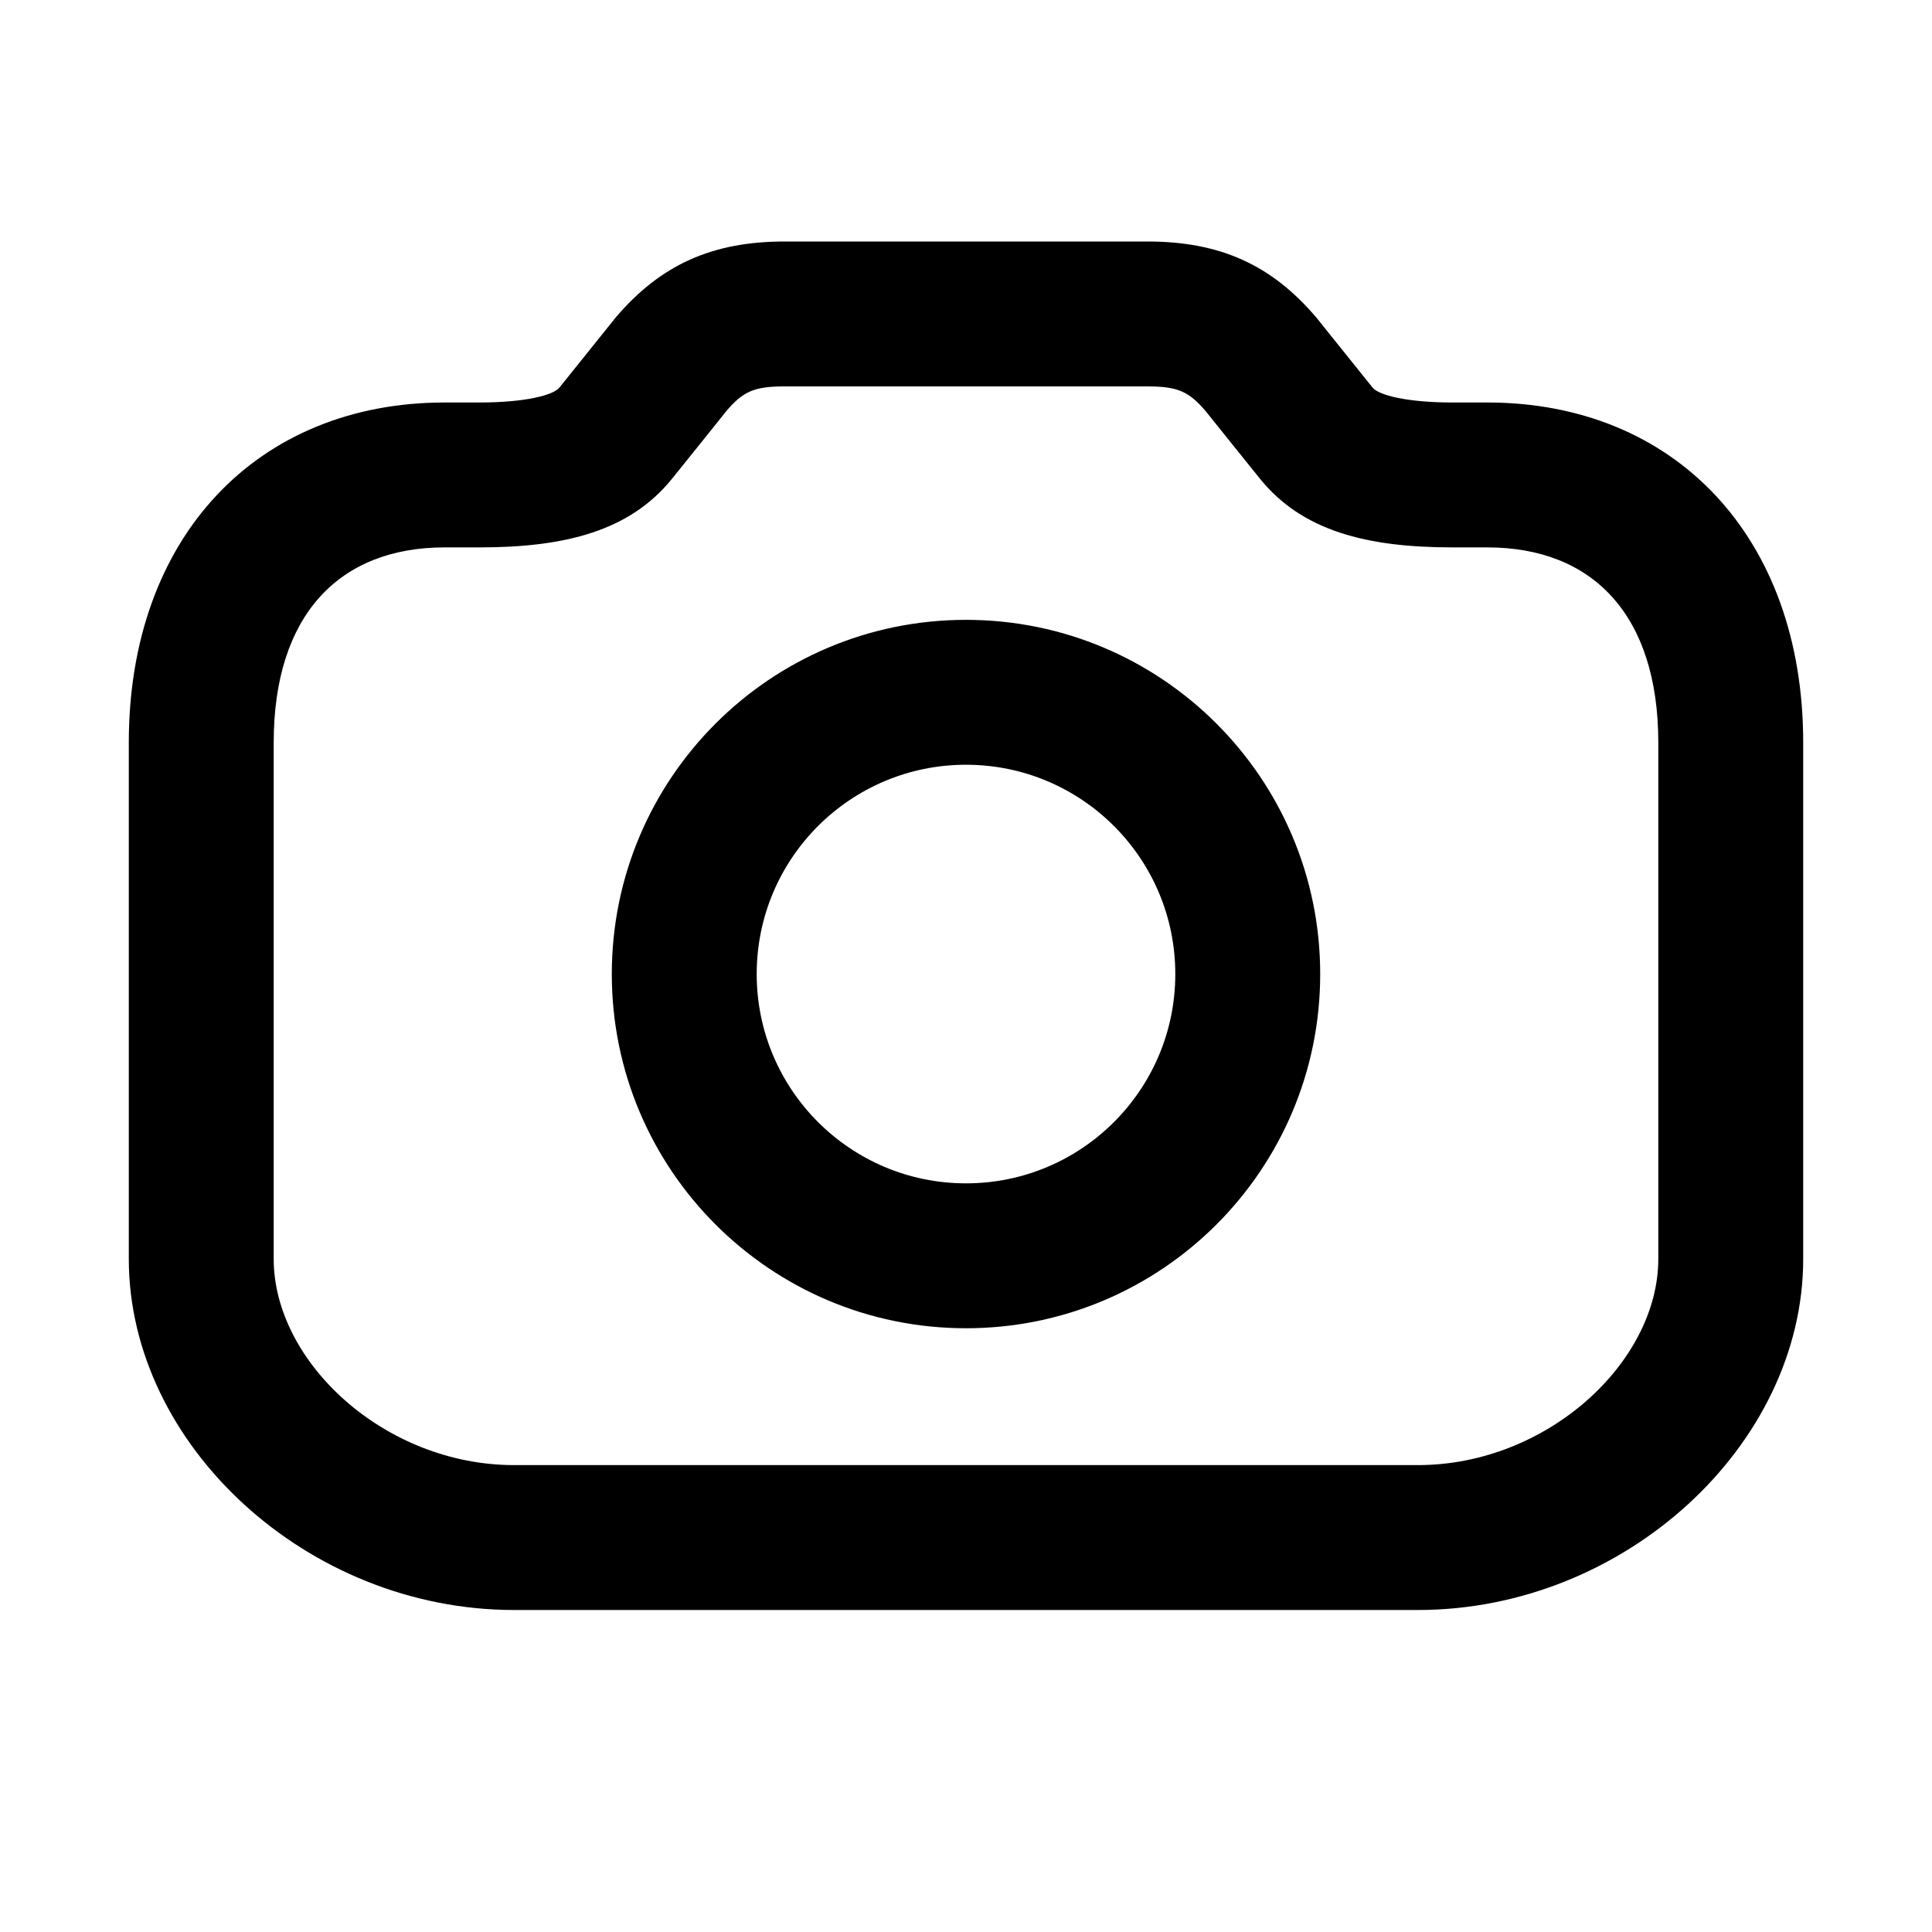
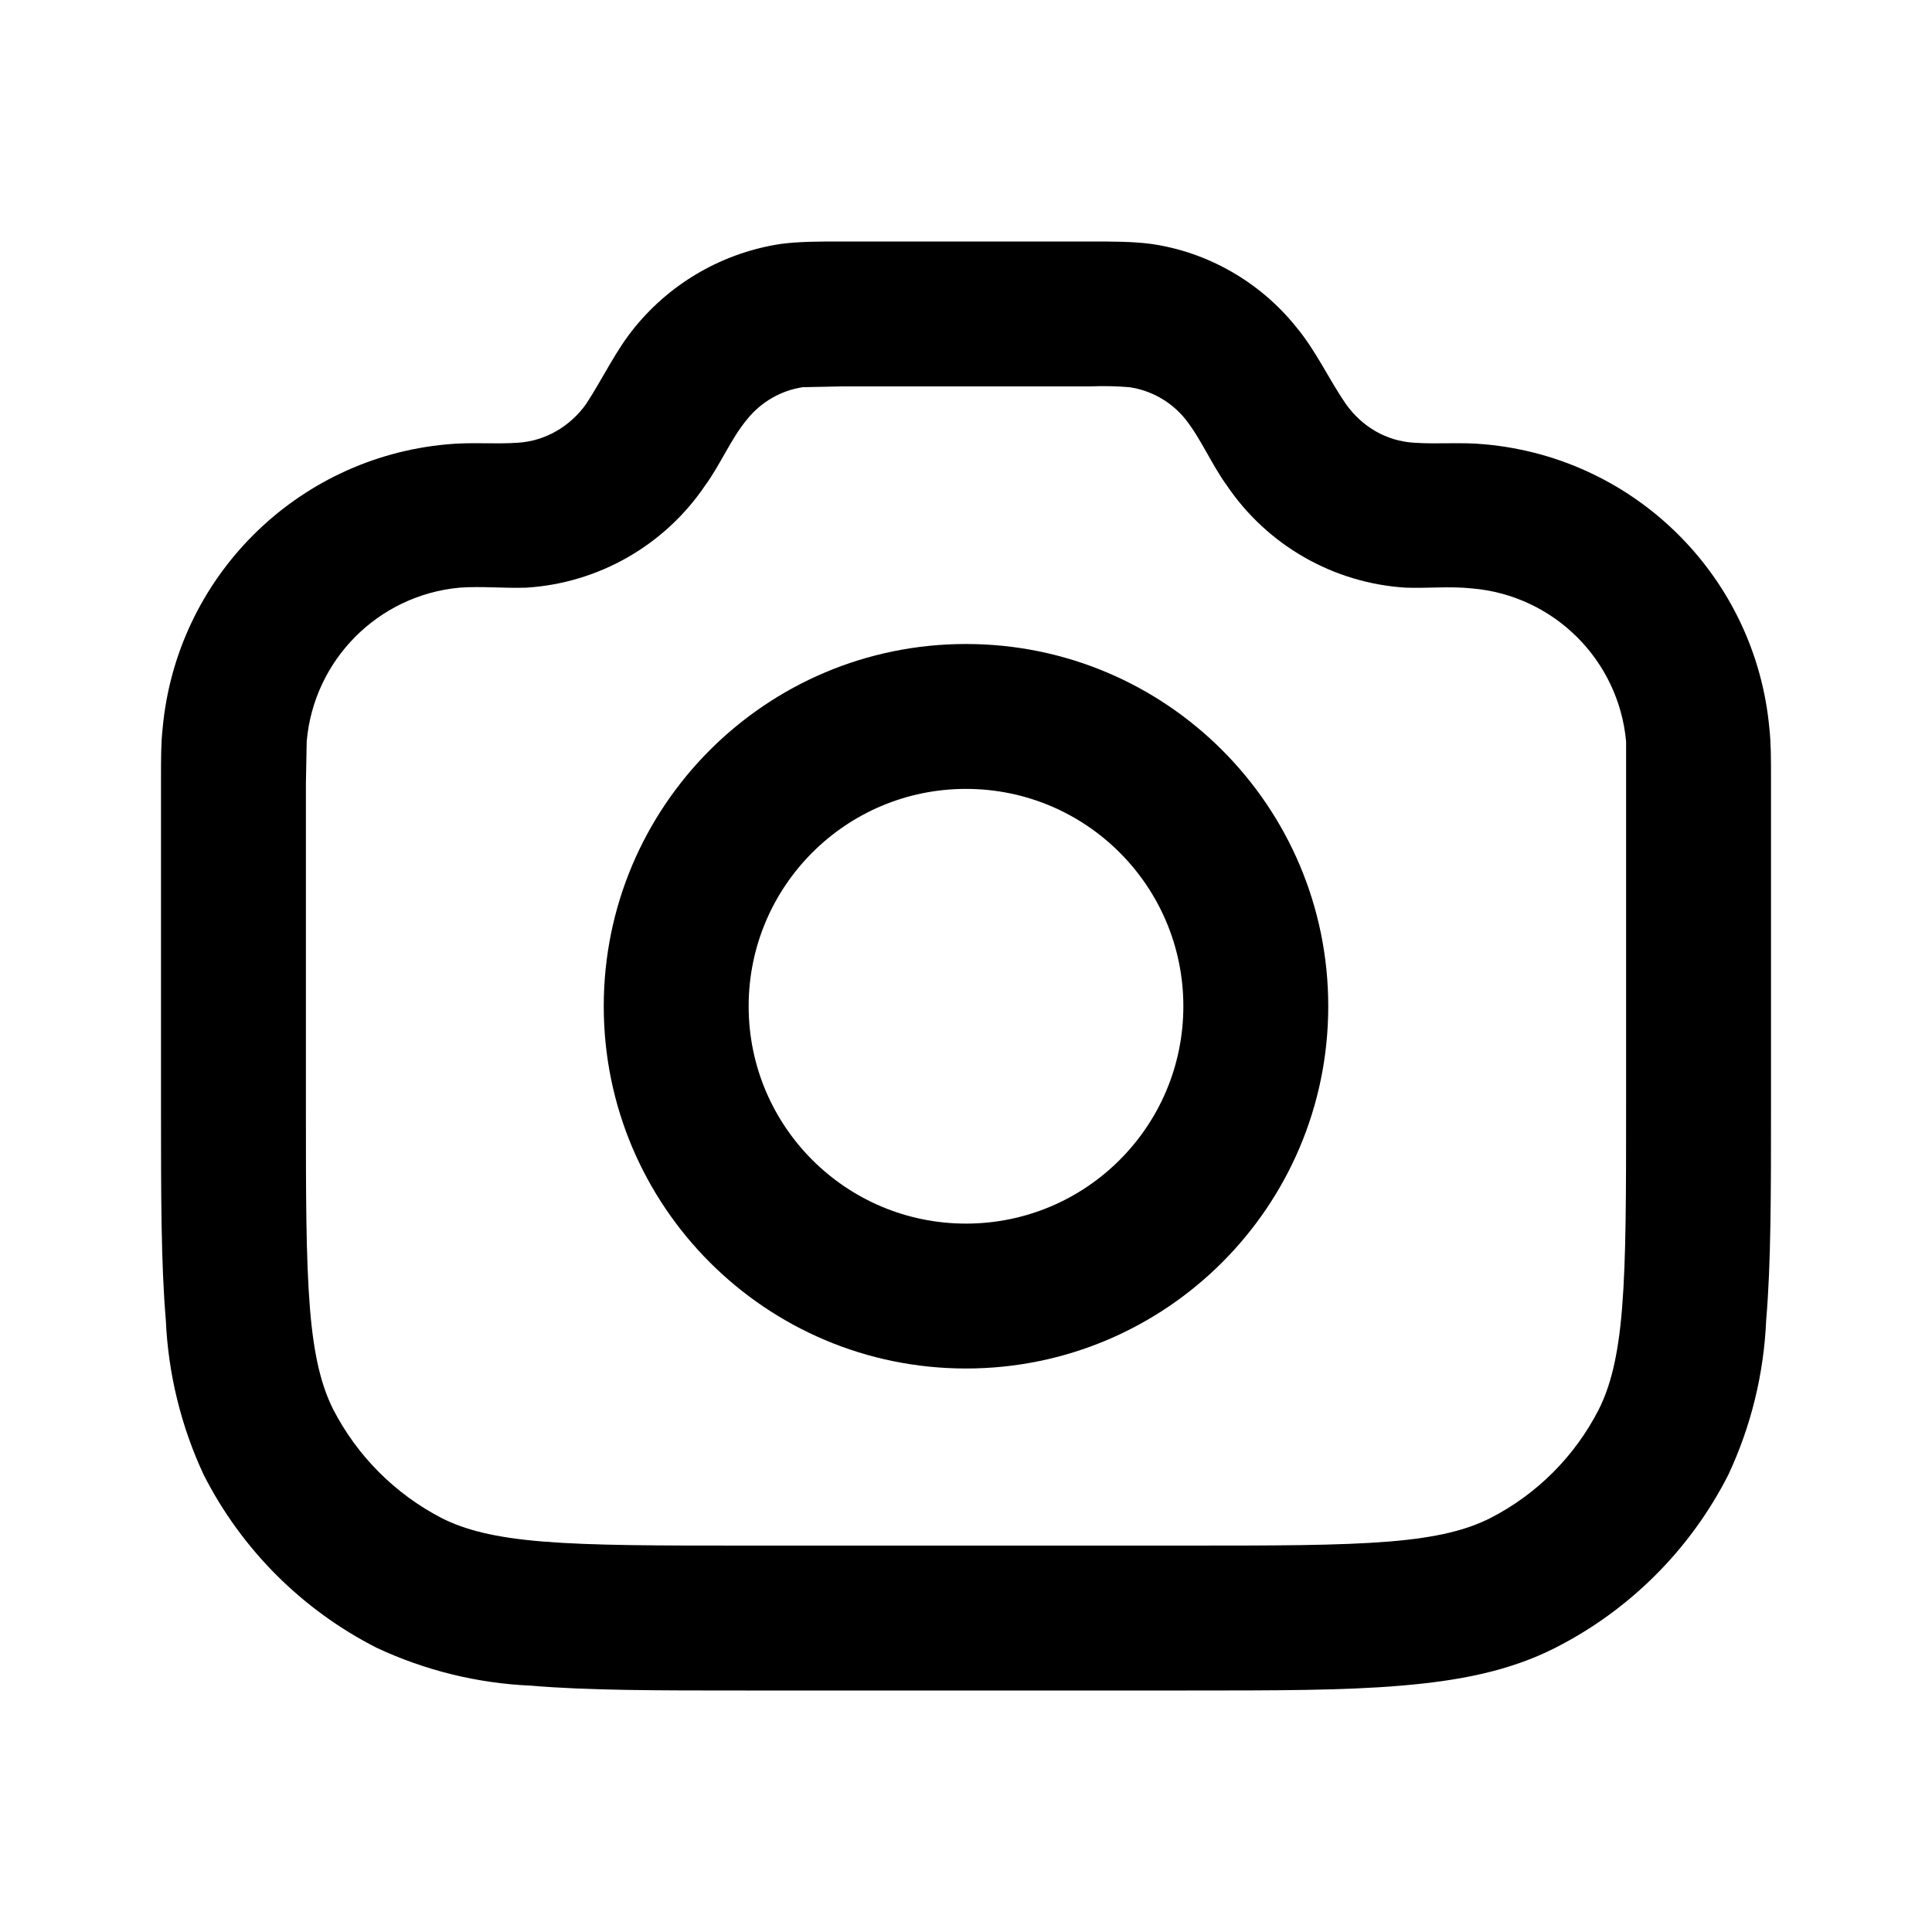
- <svg xmlns="http://www.w3.org/2000/svg" width="24" height="24">
-   <g fill="none" fill-rule="evenodd">
-     <path d="M0 0H24V24H0z" />
-     <path d="M14.253 3c.903 0 1.544.29 2.101.947.009.01.472.59.696.867.077.096.431.186.995.186h.432C20.798 5 22.4 6.664 22.4 9.225v6.414c0 2.31-2.217 4.361-4.786 4.361H6.386C3.817 20 1.6 17.95 1.6 15.639V9.225C1.6 6.665 3.202 5 5.523 5h.432c.564 0 .918-.09.995-.186.224-.277.687-.857.696-.867C8.203 3.291 8.844 3 9.747 3h4.506zm0 1.8H9.747c-.38 0-.517.062-.73.313.013-.014-.425.532-.668.833-.525.65-1.326.854-2.394.854h-.432C4.212 6.8 3.4 7.643 3.4 9.225v6.414c0 1.283 1.381 2.561 2.986 2.561h11.228c1.605 0 2.986-1.278 2.986-2.561V9.225c0-1.582-.812-2.425-2.123-2.425h-.432c-1.068 0-1.87-.205-2.394-.854-.243-.3-.68-.847-.669-.833-.212-.25-.35-.313-.73-.313zM7.6 12.1a4.4 4.4 0 1 1 8.8 0 4.4 4.4 0 0 1-8.8 0zm1.8 0a2.6 2.6 0 1 0 5.2 0 2.6 2.6 0 0 0-5.2 0z" fill="currentColor" fill-rule="nonzero" />
-   </g>
+ <svg xmlns="http://www.w3.org/2000/svg" width="24" height="24" viewBox="0 0 24 24" fill="none">
+   <path fill-rule="evenodd" clip-rule="evenodd" d="M10.46 3h3.08c.29 0 .53 0 .76.03.7.1 1.35.47 1.8 1.03.25.3.4.64.62.96.2.28.5.46.85.48.3.02.58-.01.88.02a3.9 3.9 0 0 1 3.53 3.53c.02.18.02.37.02.65v4.04c0 1.09 0 1.96-.06 2.66a5.03 5.03 0 0 1-.47 1.92 4.9 4.9 0 0 1-2.15 2.15c-.57.29-1.2.41-1.92.47-.7.06-1.57.06-2.66.06H9.26c-1.09 0-1.96 0-2.66-.06a5.03 5.03 0 0 1-1.92-.47 4.9 4.9 0 0 1-2.15-2.15 5.07 5.07 0 0 1-.47-1.92C2 15.7 2 14.83 2 13.74V9.7c0-.28 0-.47.02-.65a3.9 3.9 0 0 1 3.53-3.53c.3-.03.59 0 .88-.02.34-.02.65-.2.85-.48.21-.32.37-.67.61-.96A2.9 2.9 0 0 1 9.7 3.03c.23-.03.47-.03.76-.03Zm0 1.8-.49.01a1.1 1.1 0 0 0-.69.4c-.2.24-.33.56-.52.82A2.9 2.9 0 0 1 6.54 7.3c-.28.01-.55-.02-.83 0a2.1 2.1 0 0 0-1.9 1.91l-.01.53v3.96c0 1.14 0 1.93.05 2.55.05.62.15.98.29 1.26.3.58.77 1.05 1.35 1.35.28.14.64.24 1.26.29.62.05 1.42.05 2.55.05h5.4c1.13 0 1.93 0 2.55-.05.62-.05.98-.15 1.26-.29a3.1 3.1 0 0 0 1.35-1.35c.14-.28.24-.64.29-1.26.05-.62.05-1.41.05-2.55V9.21a2.1 2.1 0 0 0-1.91-1.9c-.28-.03-.55 0-.83-.01a2.9 2.9 0 0 1-2.22-1.27c-.19-.26-.32-.58-.52-.83a1.1 1.1 0 0 0-.69-.39 3.92 3.92 0 0 0-.49-.01h-3.08Z" fill="currentColor" />
+   <path fill-rule="evenodd" clip-rule="evenodd" d="M12 9.8a2.7 2.7 0 1 0 0 5.4 2.7 2.7 0 0 0 0-5.4Zm-4.5 2.7a4.5 4.5 0 1 1 9 0 4.5 4.5 0 0 1-9 0Z" fill="currentColor" />
</svg>
